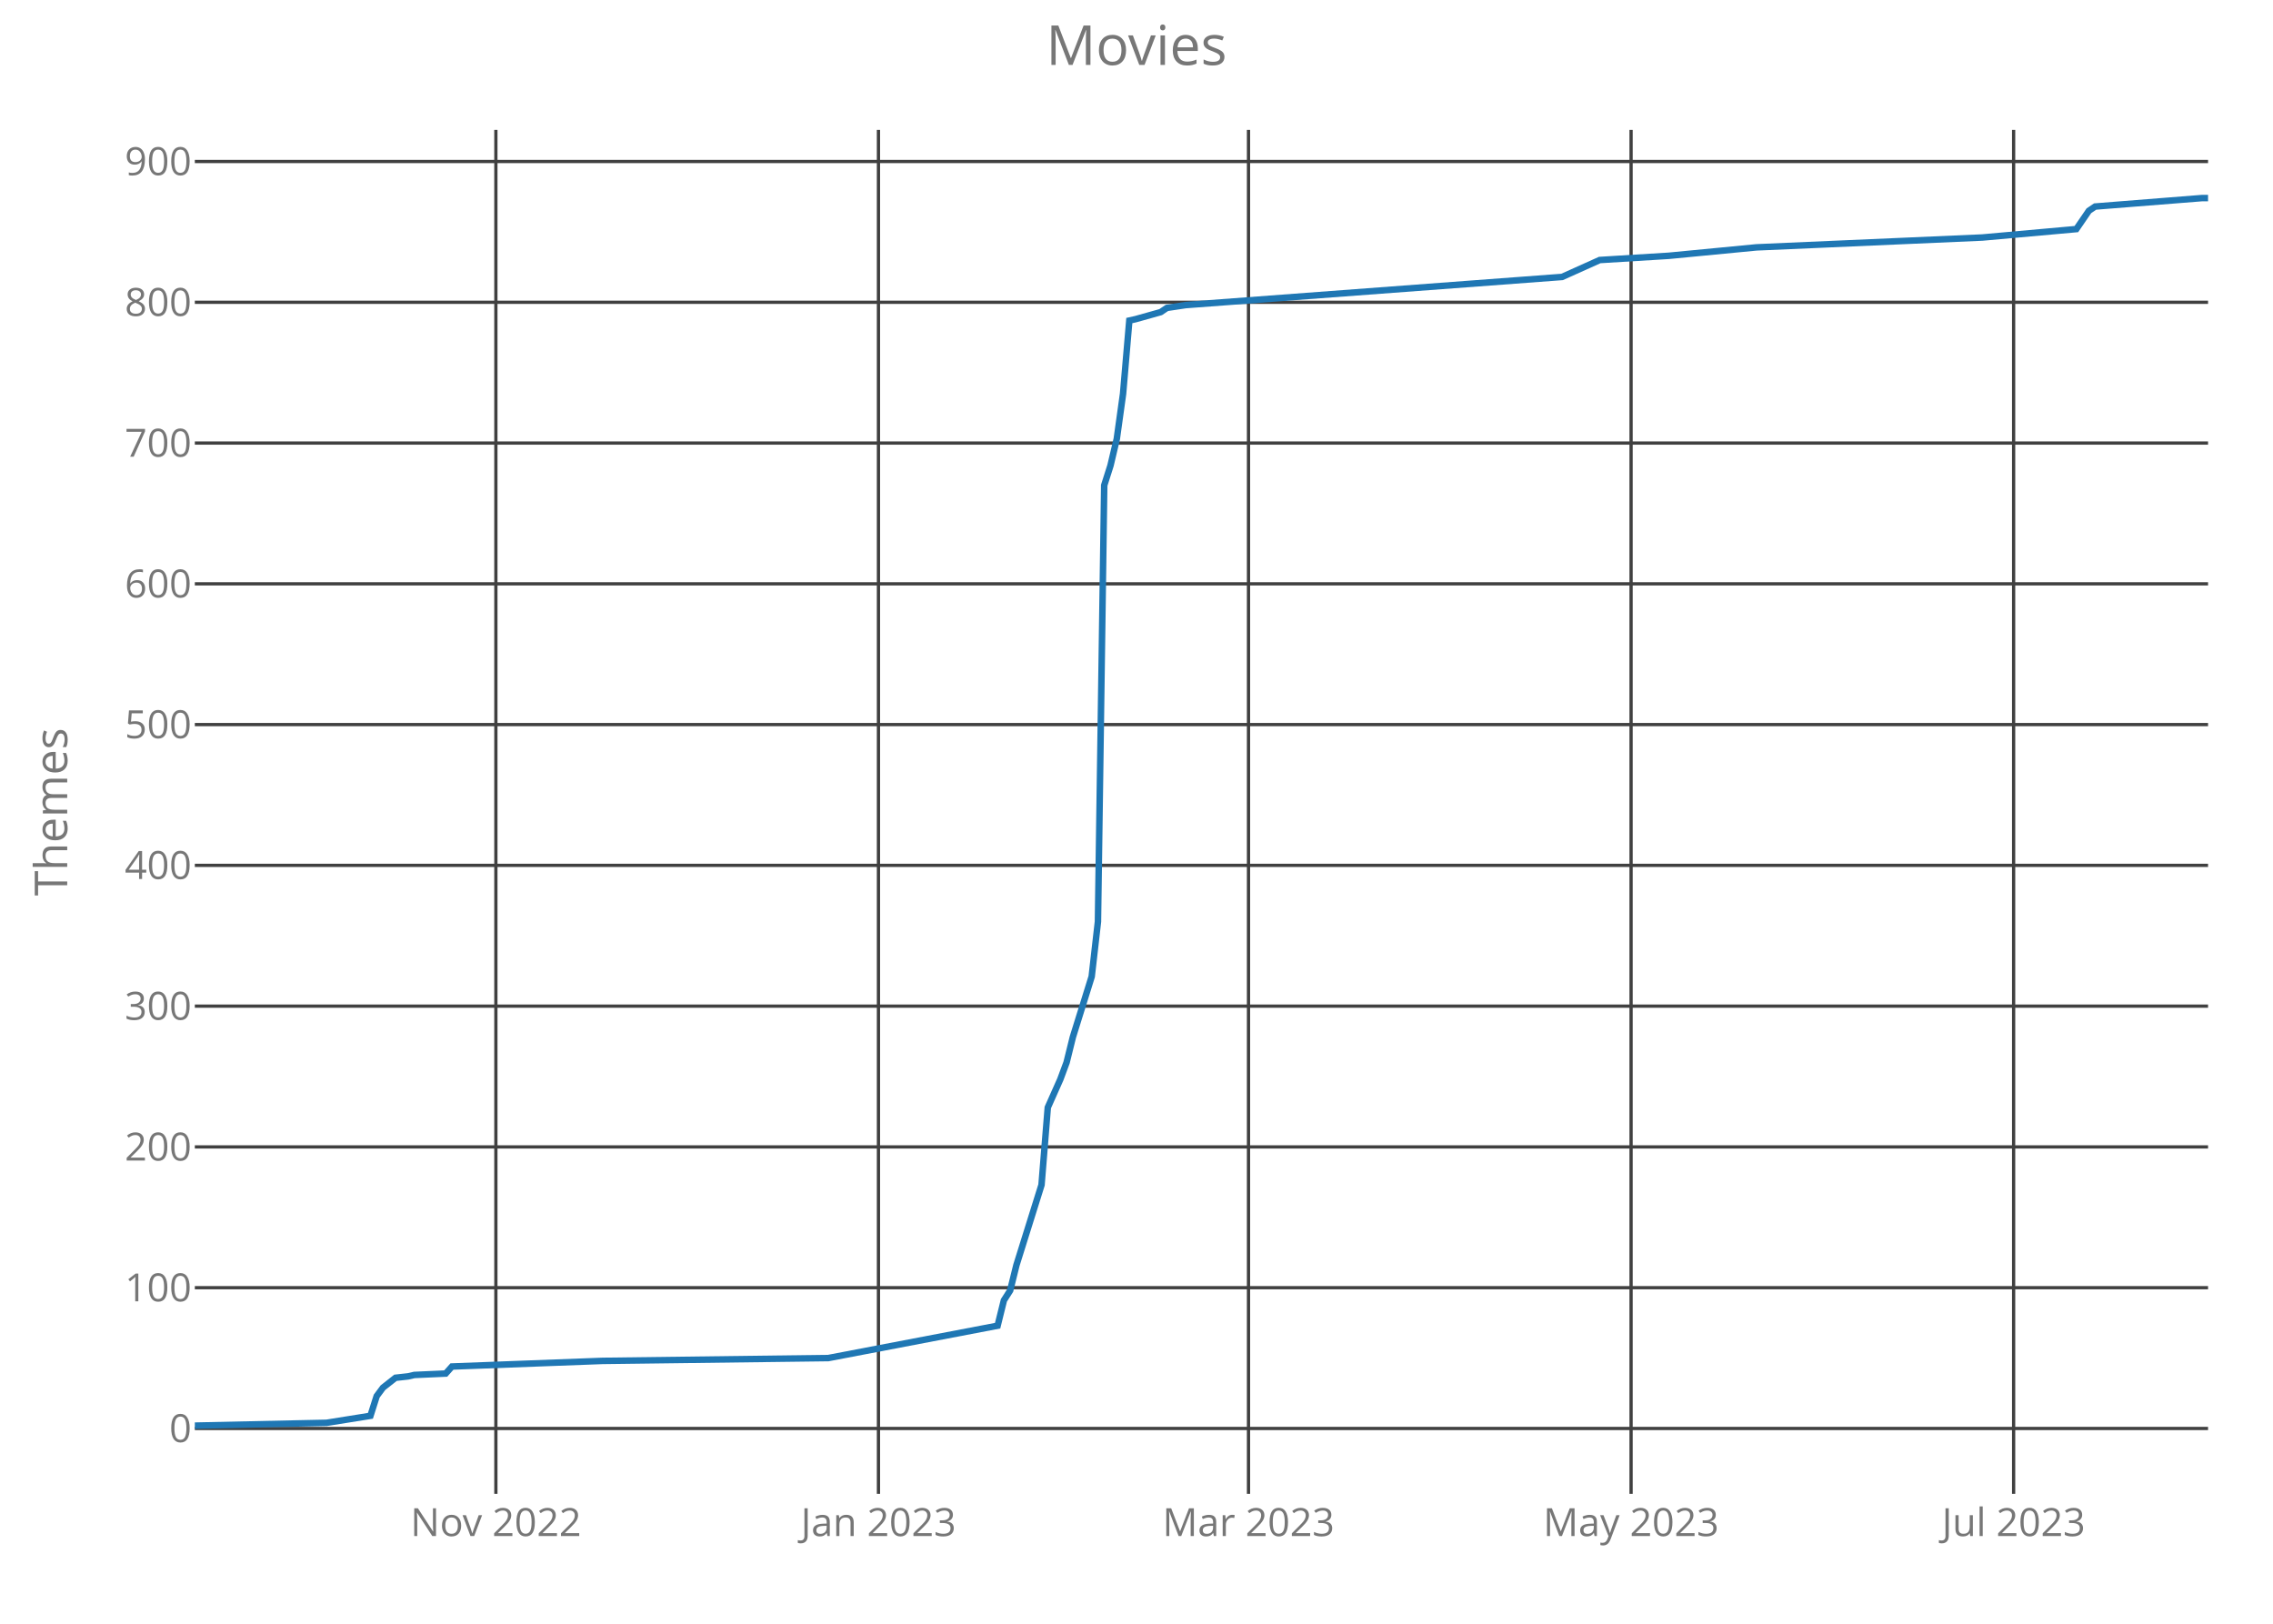
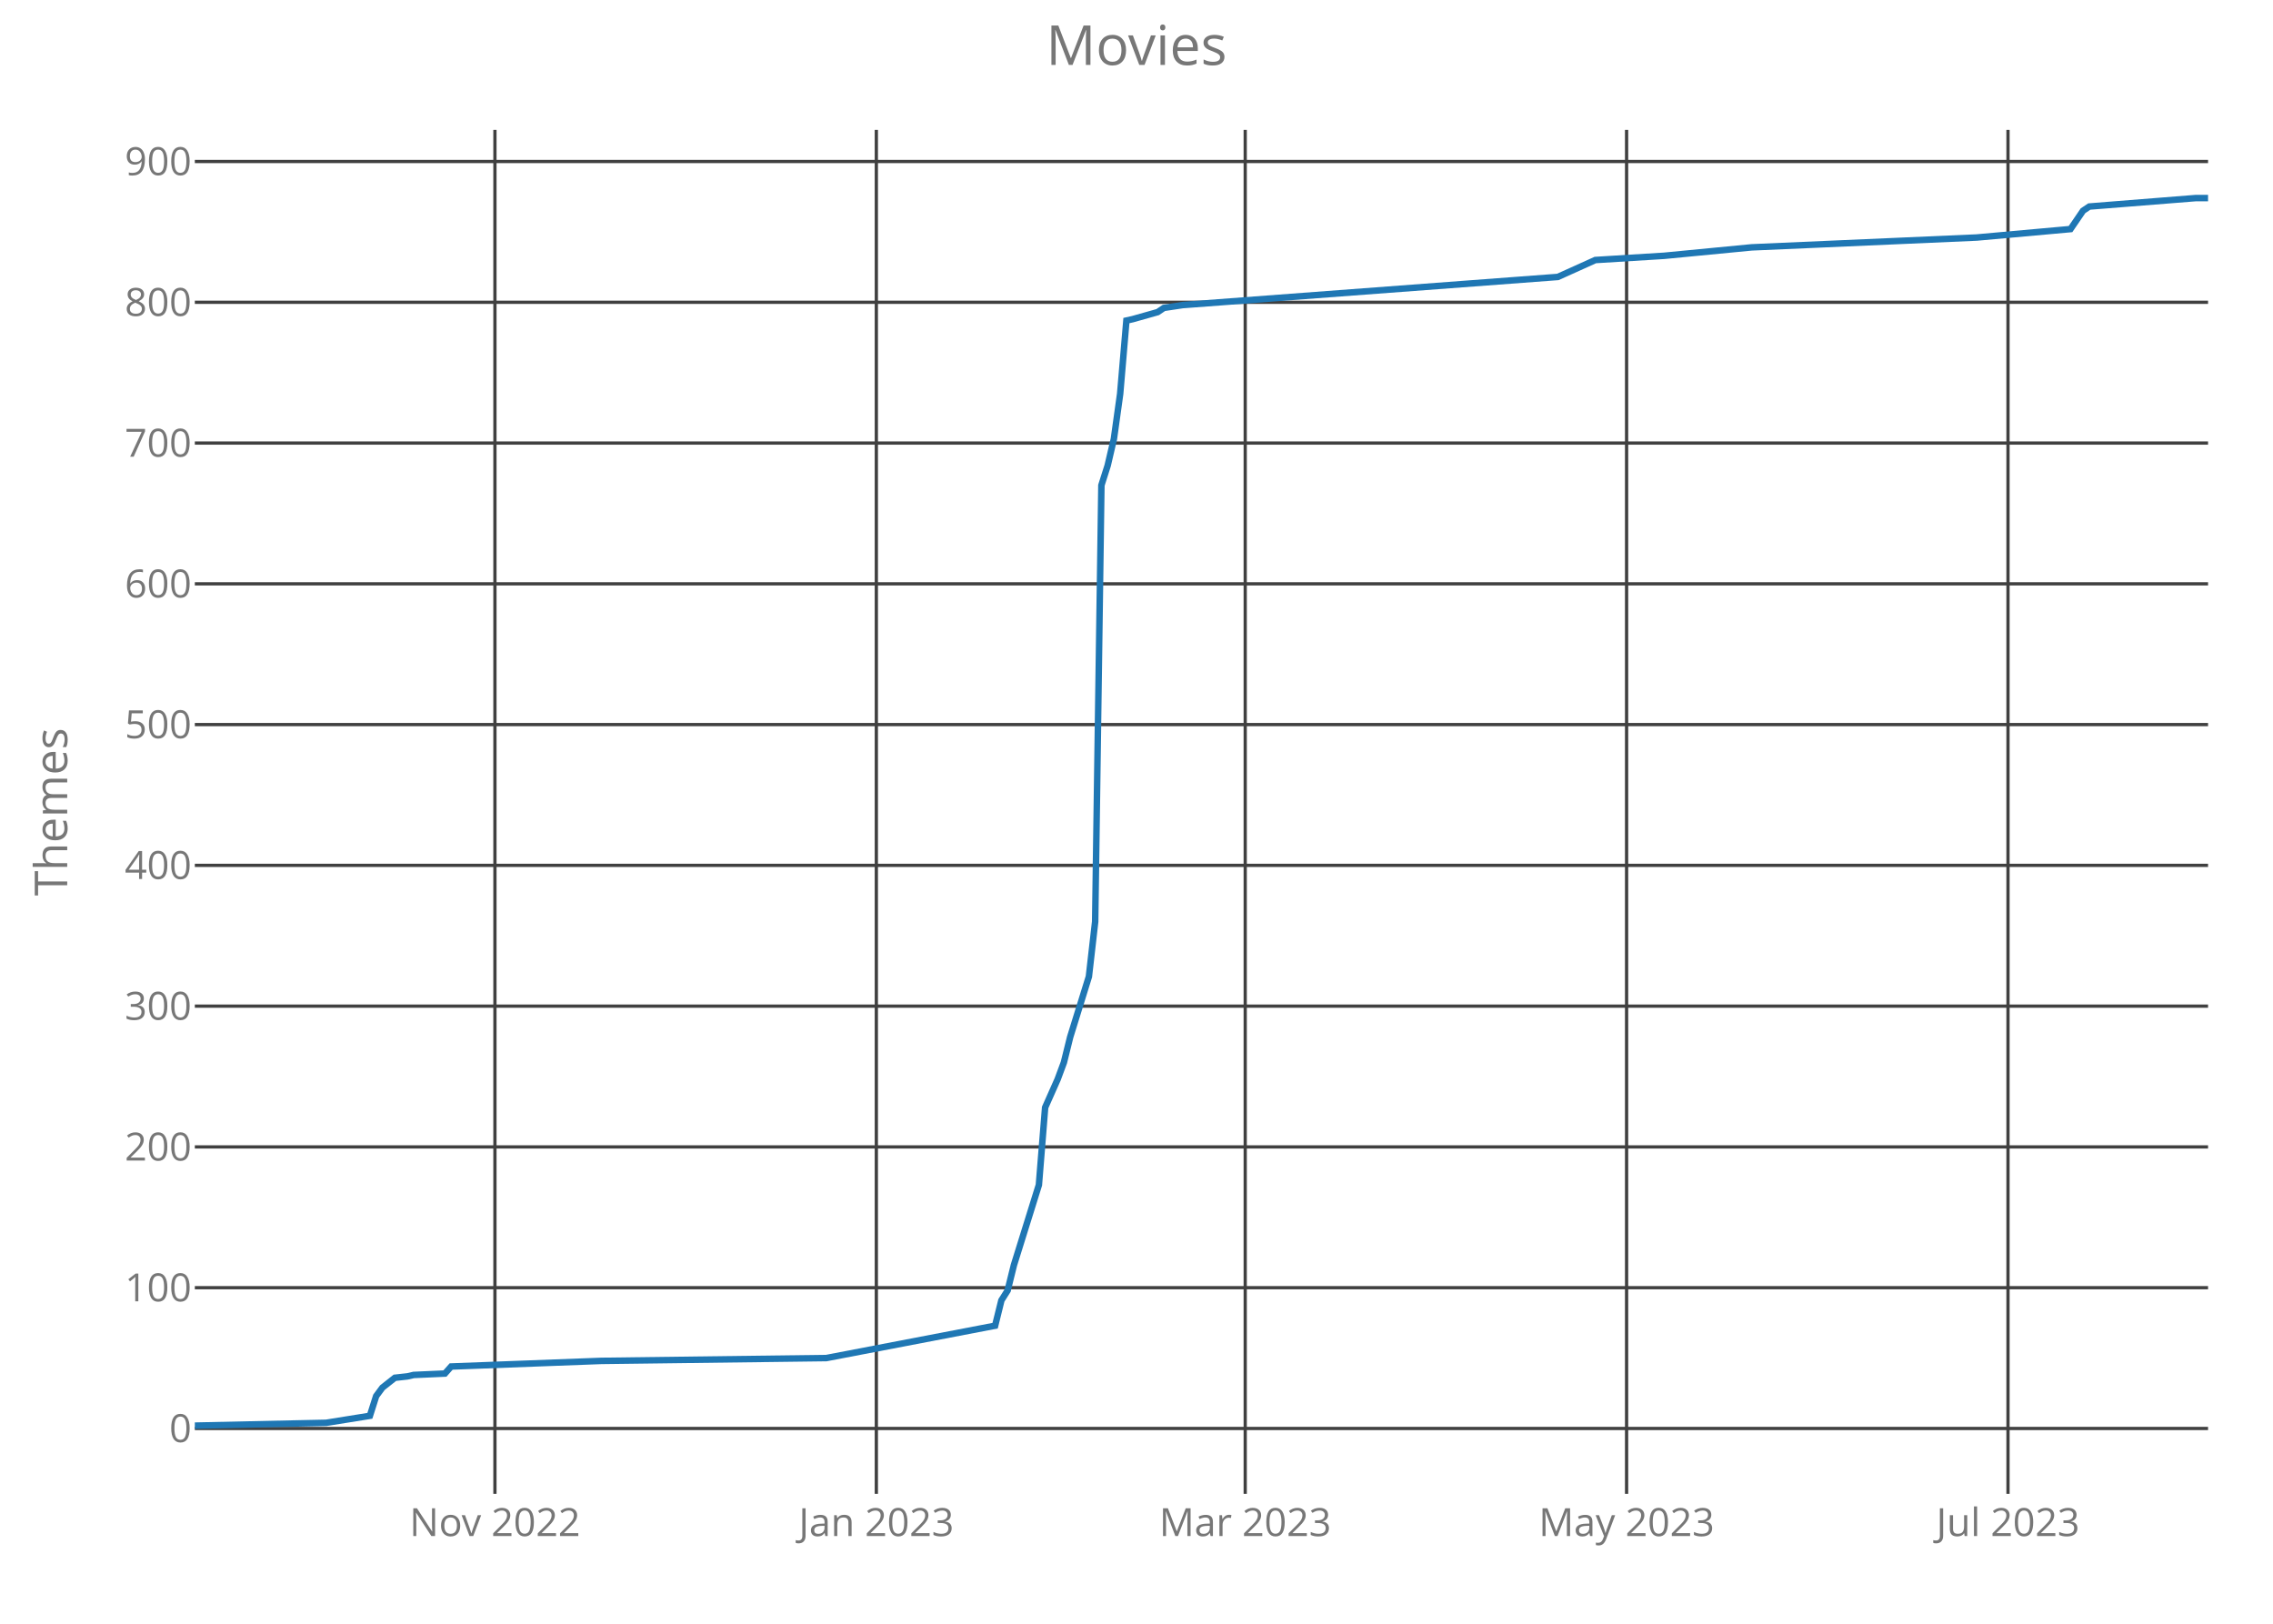
<svg xmlns="http://www.w3.org/2000/svg" class="main-svg" width="700" height="500" style="" viewBox="0 0 700 500">
  <rect x="0" y="0" width="700" height="500" style="fill: rgb(0, 0, 0); fill-opacity: 0;" />
-   <defs id="defs-feb7b3">
+   <defs id="defs-87be93">
    <g class="clips">
-       <clipPath id="clipfeb7b3xyplot" class="plotclip">
+       <clipPath id="clip87be93xyplot" class="plotclip">
        <rect width="620" height="420" />
      </clipPath>
-       <clipPath class="axesclip" id="clipfeb7b3x">
+       <clipPath class="axesclip" id="clip87be93x">
        <rect x="60" y="0" width="620" height="500" />
      </clipPath>
-       <clipPath class="axesclip" id="clipfeb7b3y">
+       <clipPath class="axesclip" id="clip87be93y">
        <rect x="0" y="40" width="700" height="420" />
      </clipPath>
-       <clipPath class="axesclip" id="clipfeb7b3xy">
+       <clipPath class="axesclip" id="clip87be93xy">
        <rect x="60" y="40" width="620" height="420" />
      </clipPath>
    </g>
    <g class="gradients" />
  </defs>
  <g class="bglayer">
    <rect class="bg" x="60" y="40" width="620" height="420" style="fill: rgb(0, 0, 0); fill-opacity: 0; stroke-width: 0;" />
  </g>
  <g class="layer-below">
    <g class="imagelayer" />
    <g class="shapelayer" />
  </g>
  <g class="cartesianlayer">
    <g class="subplot xy">
      <g class="layer-subplot">
        <g class="shapelayer" />
        <g class="imagelayer" />
      </g>
      <g class="gridlayer">
        <g class="x">
-           <path class="xgrid crisp" transform="translate(152.71,0)" d="M0,40v420" style="stroke: rgb(64, 64, 64); stroke-opacity: 1; stroke-width: 1px;" />
-           <path class="xgrid crisp" transform="translate(270.53,0)" d="M0,40v420" style="stroke: rgb(64, 64, 64); stroke-opacity: 1; stroke-width: 1px;" />
-           <path class="xgrid crisp" transform="translate(384.49,0)" d="M0,40v420" style="stroke: rgb(64, 64, 64); stroke-opacity: 1; stroke-width: 1px;" />
-           <path class="xgrid crisp" transform="translate(502.31,0)" d="M0,40v420" style="stroke: rgb(64, 64, 64); stroke-opacity: 1; stroke-width: 1px;" />
-           <path class="xgrid crisp" transform="translate(620.12,0)" d="M0,40v420" style="stroke: rgb(64, 64, 64); stroke-opacity: 1; stroke-width: 1px;" />
+           <path class="xgrid crisp" transform="translate(152.42,0)" d="M0,40v420" style="stroke: rgb(64, 64, 64); stroke-opacity: 1; stroke-width: 1px;" />
+           <path class="xgrid crisp" transform="translate(269.88,0)" d="M0,40v420" style="stroke: rgb(64, 64, 64); stroke-opacity: 1; stroke-width: 1px;" />
+           <path class="xgrid crisp" transform="translate(383.48,0)" d="M0,40v420" style="stroke: rgb(64, 64, 64); stroke-opacity: 1; stroke-width: 1px;" />
+           <path class="xgrid crisp" transform="translate(500.93,0)" d="M0,40v420" style="stroke: rgb(64, 64, 64); stroke-opacity: 1; stroke-width: 1px;" />
+           <path class="xgrid crisp" transform="translate(618.39,0)" d="M0,40v420" style="stroke: rgb(64, 64, 64); stroke-opacity: 1; stroke-width: 1px;" />
        </g>
        <g class="y">
          <path class="ygrid crisp" transform="translate(0,439.87)" d="M60,0h620" style="stroke: rgb(64, 64, 64); stroke-opacity: 1; stroke-width: 1px;" />
          <path class="ygrid crisp" transform="translate(0,396.52)" d="M60,0h620" style="stroke: rgb(64, 64, 64); stroke-opacity: 1; stroke-width: 1px;" />
          <path class="ygrid crisp" transform="translate(0,353.17)" d="M60,0h620" style="stroke: rgb(64, 64, 64); stroke-opacity: 1; stroke-width: 1px;" />
          <path class="ygrid crisp" transform="translate(0,309.82)" d="M60,0h620" style="stroke: rgb(64, 64, 64); stroke-opacity: 1; stroke-width: 1px;" />
          <path class="ygrid crisp" transform="translate(0,266.47)" d="M60,0h620" style="stroke: rgb(64, 64, 64); stroke-opacity: 1; stroke-width: 1px;" />
          <path class="ygrid crisp" transform="translate(0,223.12)" d="M60,0h620" style="stroke: rgb(64, 64, 64); stroke-opacity: 1; stroke-width: 1px;" />
          <path class="ygrid crisp" transform="translate(0,179.78)" d="M60,0h620" style="stroke: rgb(64, 64, 64); stroke-opacity: 1; stroke-width: 1px;" />
          <path class="ygrid crisp" transform="translate(0,136.43)" d="M60,0h620" style="stroke: rgb(64, 64, 64); stroke-opacity: 1; stroke-width: 1px;" />
          <path class="ygrid crisp" transform="translate(0,93.08)" d="M60,0h620" style="stroke: rgb(64, 64, 64); stroke-opacity: 1; stroke-width: 1px;" />
          <path class="ygrid crisp" transform="translate(0,49.73)" d="M60,0h620" style="stroke: rgb(64, 64, 64); stroke-opacity: 1; stroke-width: 1px;" />
        </g>
      </g>
      <g class="zerolinelayer" />
      <path class="xlines-below crisp" d="M0,0" style="fill: none;" />
      <path class="ylines-below crisp" d="M0,0" style="fill: none;" />
      <g class="overlines-below" />
      <g class="xaxislayer-below">
        <g class="xtick">
-           <text text-anchor="middle" x="0" y="473" transform="translate(152.71,0)" style="font-family: 'Open Sans'; font-size: 12px; fill: rgb(119, 119, 119); fill-opacity: 1; white-space: pre;">Nov 2022</text>
+           <text text-anchor="middle" x="0" y="473" transform="translate(152.42,0)" style="font-family: 'Open Sans'; font-size: 12px; fill: rgb(119, 119, 119); fill-opacity: 1; white-space: pre;">Nov 2022</text>
        </g>
        <g class="xtick">
-           <text text-anchor="middle" x="0" y="473" transform="translate(270.53,0)" style="font-family: 'Open Sans'; font-size: 12px; fill: rgb(119, 119, 119); fill-opacity: 1; white-space: pre;">Jan 2023</text>
+           <text text-anchor="middle" x="0" y="473" transform="translate(269.88,0)" style="font-family: 'Open Sans'; font-size: 12px; fill: rgb(119, 119, 119); fill-opacity: 1; white-space: pre;">Jan 2023</text>
        </g>
        <g class="xtick">
-           <text text-anchor="middle" x="0" y="473" transform="translate(384.49,0)" style="font-family: 'Open Sans'; font-size: 12px; fill: rgb(119, 119, 119); fill-opacity: 1; white-space: pre;">Mar 2023</text>
+           <text text-anchor="middle" x="0" y="473" transform="translate(383.48,0)" style="font-family: 'Open Sans'; font-size: 12px; fill: rgb(119, 119, 119); fill-opacity: 1; white-space: pre;">Mar 2023</text>
        </g>
        <g class="xtick">
-           <text text-anchor="middle" x="0" y="473" transform="translate(502.31,0)" style="font-family: 'Open Sans'; font-size: 12px; fill: rgb(119, 119, 119); fill-opacity: 1; white-space: pre;">May 2023</text>
+           <text text-anchor="middle" x="0" y="473" transform="translate(500.93,0)" style="font-family: 'Open Sans'; font-size: 12px; fill: rgb(119, 119, 119); fill-opacity: 1; white-space: pre;">May 2023</text>
        </g>
        <g class="xtick">
-           <text text-anchor="middle" x="0" y="473" transform="translate(620.12,0)" style="font-family: 'Open Sans'; font-size: 12px; fill: rgb(119, 119, 119); fill-opacity: 1; white-space: pre;">Jul 2023</text>
+           <text text-anchor="middle" x="0" y="473" transform="translate(618.39,0)" style="font-family: 'Open Sans'; font-size: 12px; fill: rgb(119, 119, 119); fill-opacity: 1; white-space: pre;">Jul 2023</text>
        </g>
      </g>
      <g class="yaxislayer-below">
        <g class="ytick">
          <text text-anchor="end" x="59" y="4.2" transform="translate(0,439.87)" style="font-family: 'Open Sans'; font-size: 12px; fill: rgb(119, 119, 119); fill-opacity: 1; white-space: pre;">0</text>
        </g>
        <g class="ytick">
          <text text-anchor="end" x="59" y="4.2" transform="translate(0,396.52)" style="font-family: 'Open Sans'; font-size: 12px; fill: rgb(119, 119, 119); fill-opacity: 1; white-space: pre;">100</text>
        </g>
        <g class="ytick">
          <text text-anchor="end" x="59" y="4.2" transform="translate(0,353.17)" style="font-family: 'Open Sans'; font-size: 12px; fill: rgb(119, 119, 119); fill-opacity: 1; white-space: pre;">200</text>
        </g>
        <g class="ytick">
          <text text-anchor="end" x="59" y="4.2" transform="translate(0,309.82)" style="font-family: 'Open Sans'; font-size: 12px; fill: rgb(119, 119, 119); fill-opacity: 1; white-space: pre;">300</text>
        </g>
        <g class="ytick">
          <text text-anchor="end" x="59" y="4.2" transform="translate(0,266.47)" style="font-family: 'Open Sans'; font-size: 12px; fill: rgb(119, 119, 119); fill-opacity: 1; white-space: pre;">400</text>
        </g>
        <g class="ytick">
          <text text-anchor="end" x="59" y="4.2" transform="translate(0,223.12)" style="font-family: 'Open Sans'; font-size: 12px; fill: rgb(119, 119, 119); fill-opacity: 1; white-space: pre;">500</text>
        </g>
        <g class="ytick">
          <text text-anchor="end" x="59" y="4.2" transform="translate(0,179.78)" style="font-family: 'Open Sans'; font-size: 12px; fill: rgb(119, 119, 119); fill-opacity: 1; white-space: pre;">600</text>
        </g>
        <g class="ytick">
          <text text-anchor="end" x="59" y="4.2" transform="translate(0,136.43)" style="font-family: 'Open Sans'; font-size: 12px; fill: rgb(119, 119, 119); fill-opacity: 1; white-space: pre;">700</text>
        </g>
        <g class="ytick">
          <text text-anchor="end" x="59" y="4.2" transform="translate(0,93.08)" style="font-family: 'Open Sans'; font-size: 12px; fill: rgb(119, 119, 119); fill-opacity: 1; white-space: pre;">800</text>
        </g>
        <g class="ytick">
          <text text-anchor="end" x="59" y="4.2" transform="translate(0,49.73)" style="font-family: 'Open Sans'; font-size: 12px; fill: rgb(119, 119, 119); fill-opacity: 1; white-space: pre;">900</text>
        </g>
      </g>
      <g class="overaxes-below" />
-       <g class="plot" transform="translate(60,40)" clip-path="url('#clipfeb7b3xyplot')">
+       <g class="plot" transform="translate(60,40)" clip-path="url('#clip87be93xyplot')">
        <g class="scatterlayer mlayer">
-           <g class="trace scatter tracebb5d2f" style="stroke-miterlimit: 2; opacity: 1;">
+           <g class="trace scatter trace164f8c" style="stroke-miterlimit: 2; opacity: 1;">
            <g class="fills" />
            <g class="errorbars" />
            <g class="lines">
-               <path class="js-line" d="M0,399L40.56,398.13L54.08,395.97L56.01,389.9L57.94,387.3L61.81,384.26L65.67,383.83L67.6,383.39L77.26,382.96L79.19,380.79L125.55,379.06L195.08,378.19L247.23,368.22L249.16,360.42L251.09,357.39L253.02,349.58L260.75,324.87L262.68,301.03L266.54,292.36L268.47,287.16L270.4,279.36L276.2,260.72L278.13,243.81L280.06,109.43L281.99,103.36L283.93,95.13L285.86,81.25L287.79,58.71L289.72,58.28L297.45,56.11L299.38,54.81L305.17,53.94L421.06,45.28L432.65,40.07L453.89,38.77L480.93,36.17L550.47,33.14L579.44,30.54L583.3,24.9L585.23,23.6L618.07,21L620,21" style="vector-effect: non-scaling-stroke; fill: none; stroke: rgb(31, 119, 180); stroke-opacity: 1; stroke-width: 2px; opacity: 1;" />
+               <path class="js-line" d="M0,399L40.43,398.13L53.91,395.97L55.84,389.9L57.76,387.3L61.61,384.26L65.47,383.83L67.39,383.39L77.02,382.96L78.94,380.79L125.16,379.06L194.47,378.19L246.46,368.22L248.39,360.42L250.31,357.39L252.24,349.58L259.94,324.87L261.86,301.03L265.71,292.36L267.64,287.16L269.57,279.36L275.34,260.72L277.27,243.81L279.19,109.43L281.12,103.36L283.04,95.13L284.97,81.25L286.89,58.71L288.82,58.28L296.52,56.11L298.45,54.81L304.22,53.94L419.75,45.28L431.3,40.07L452.48,38.77L479.44,36.17L548.76,33.14L577.64,30.54L581.49,24.9L583.42,23.6L616.15,21L620,21" style="vector-effect: non-scaling-stroke; fill: none; stroke: rgb(31, 119, 180); stroke-opacity: 1; stroke-width: 2px; opacity: 1;" />
            </g>
            <g class="points" />
            <g class="text" />
          </g>
        </g>
      </g>
      <g class="overplot" />
      <path class="xlines-above" />
      <path class="ylines-above" />
      <g class="overlines-above" />
      <g class="xaxislayer-above" />
      <g class="yaxislayer-above" />
      <g class="overaxes-above" />
    </g>
  </g>
  <g class="polarlayer" />
  <g class="ternarylayer" />
  <g class="geolayer" />
  <g class="funnelarealayer" />
  <g class="pielayer" />
  <g class="treemaplayer" />
  <g class="sunburstlayer" />
  <g class="glimages" />
-   <defs id="topdefs-feb7b3">
+   <defs id="topdefs-87be93">
    <g class="clips" />
  </defs>
  <g class="layer-above">
    <g class="imagelayer" />
    <g class="shapelayer" />
  </g>
  <g class="infolayer">
    <g class="g-gtitle">
      <text class="gtitle" x="350" y="20" text-anchor="middle" dy="0em" style="font-family: 'Open Sans'; font-size: 17px; fill: rgb(119, 119, 119); opacity: 1; font-weight: normal; white-space: pre;">Movies</text>
    </g>
    <g class="g-xtitle" />
    <g class="g-ytitle">
      <text class="ytitle" transform="rotate(-90,20.7,250)" x="20.7" y="250" text-anchor="middle" style="font-family: 'Open Sans'; font-size: 14px; fill: rgb(119, 119, 119); opacity: 1; font-weight: normal; white-space: pre;">Themes</text>
    </g>
  </g>
</svg>
